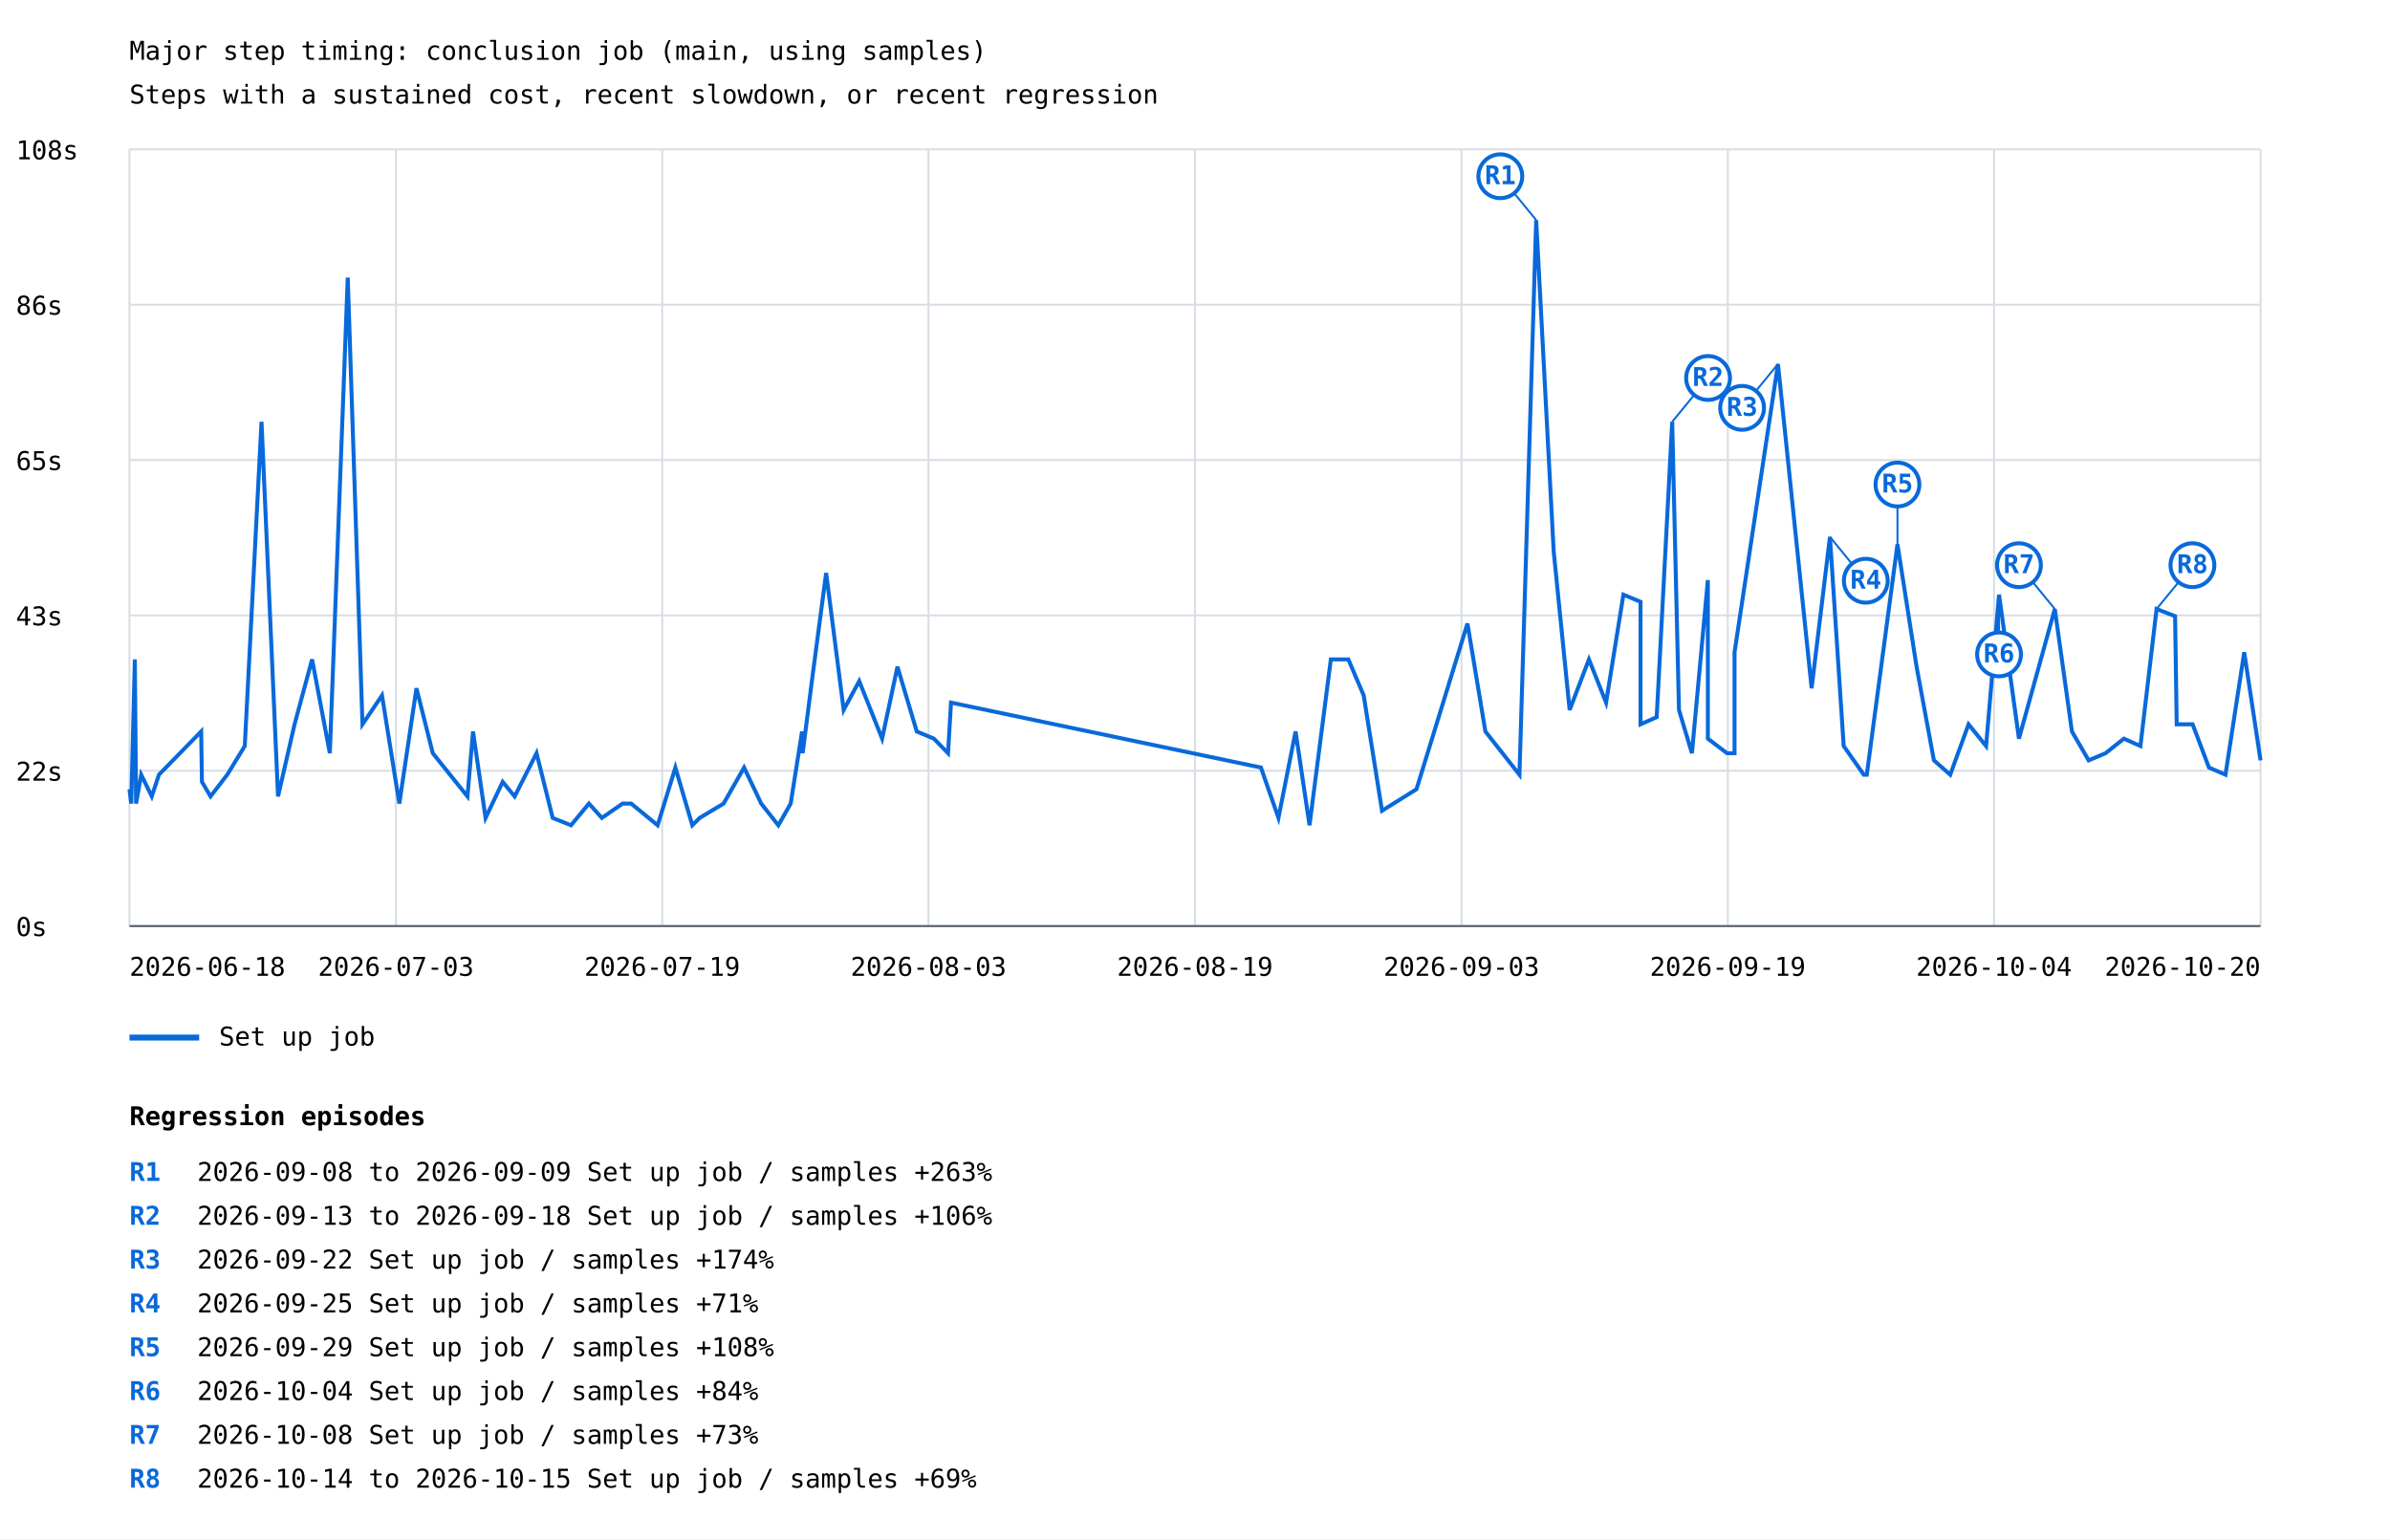
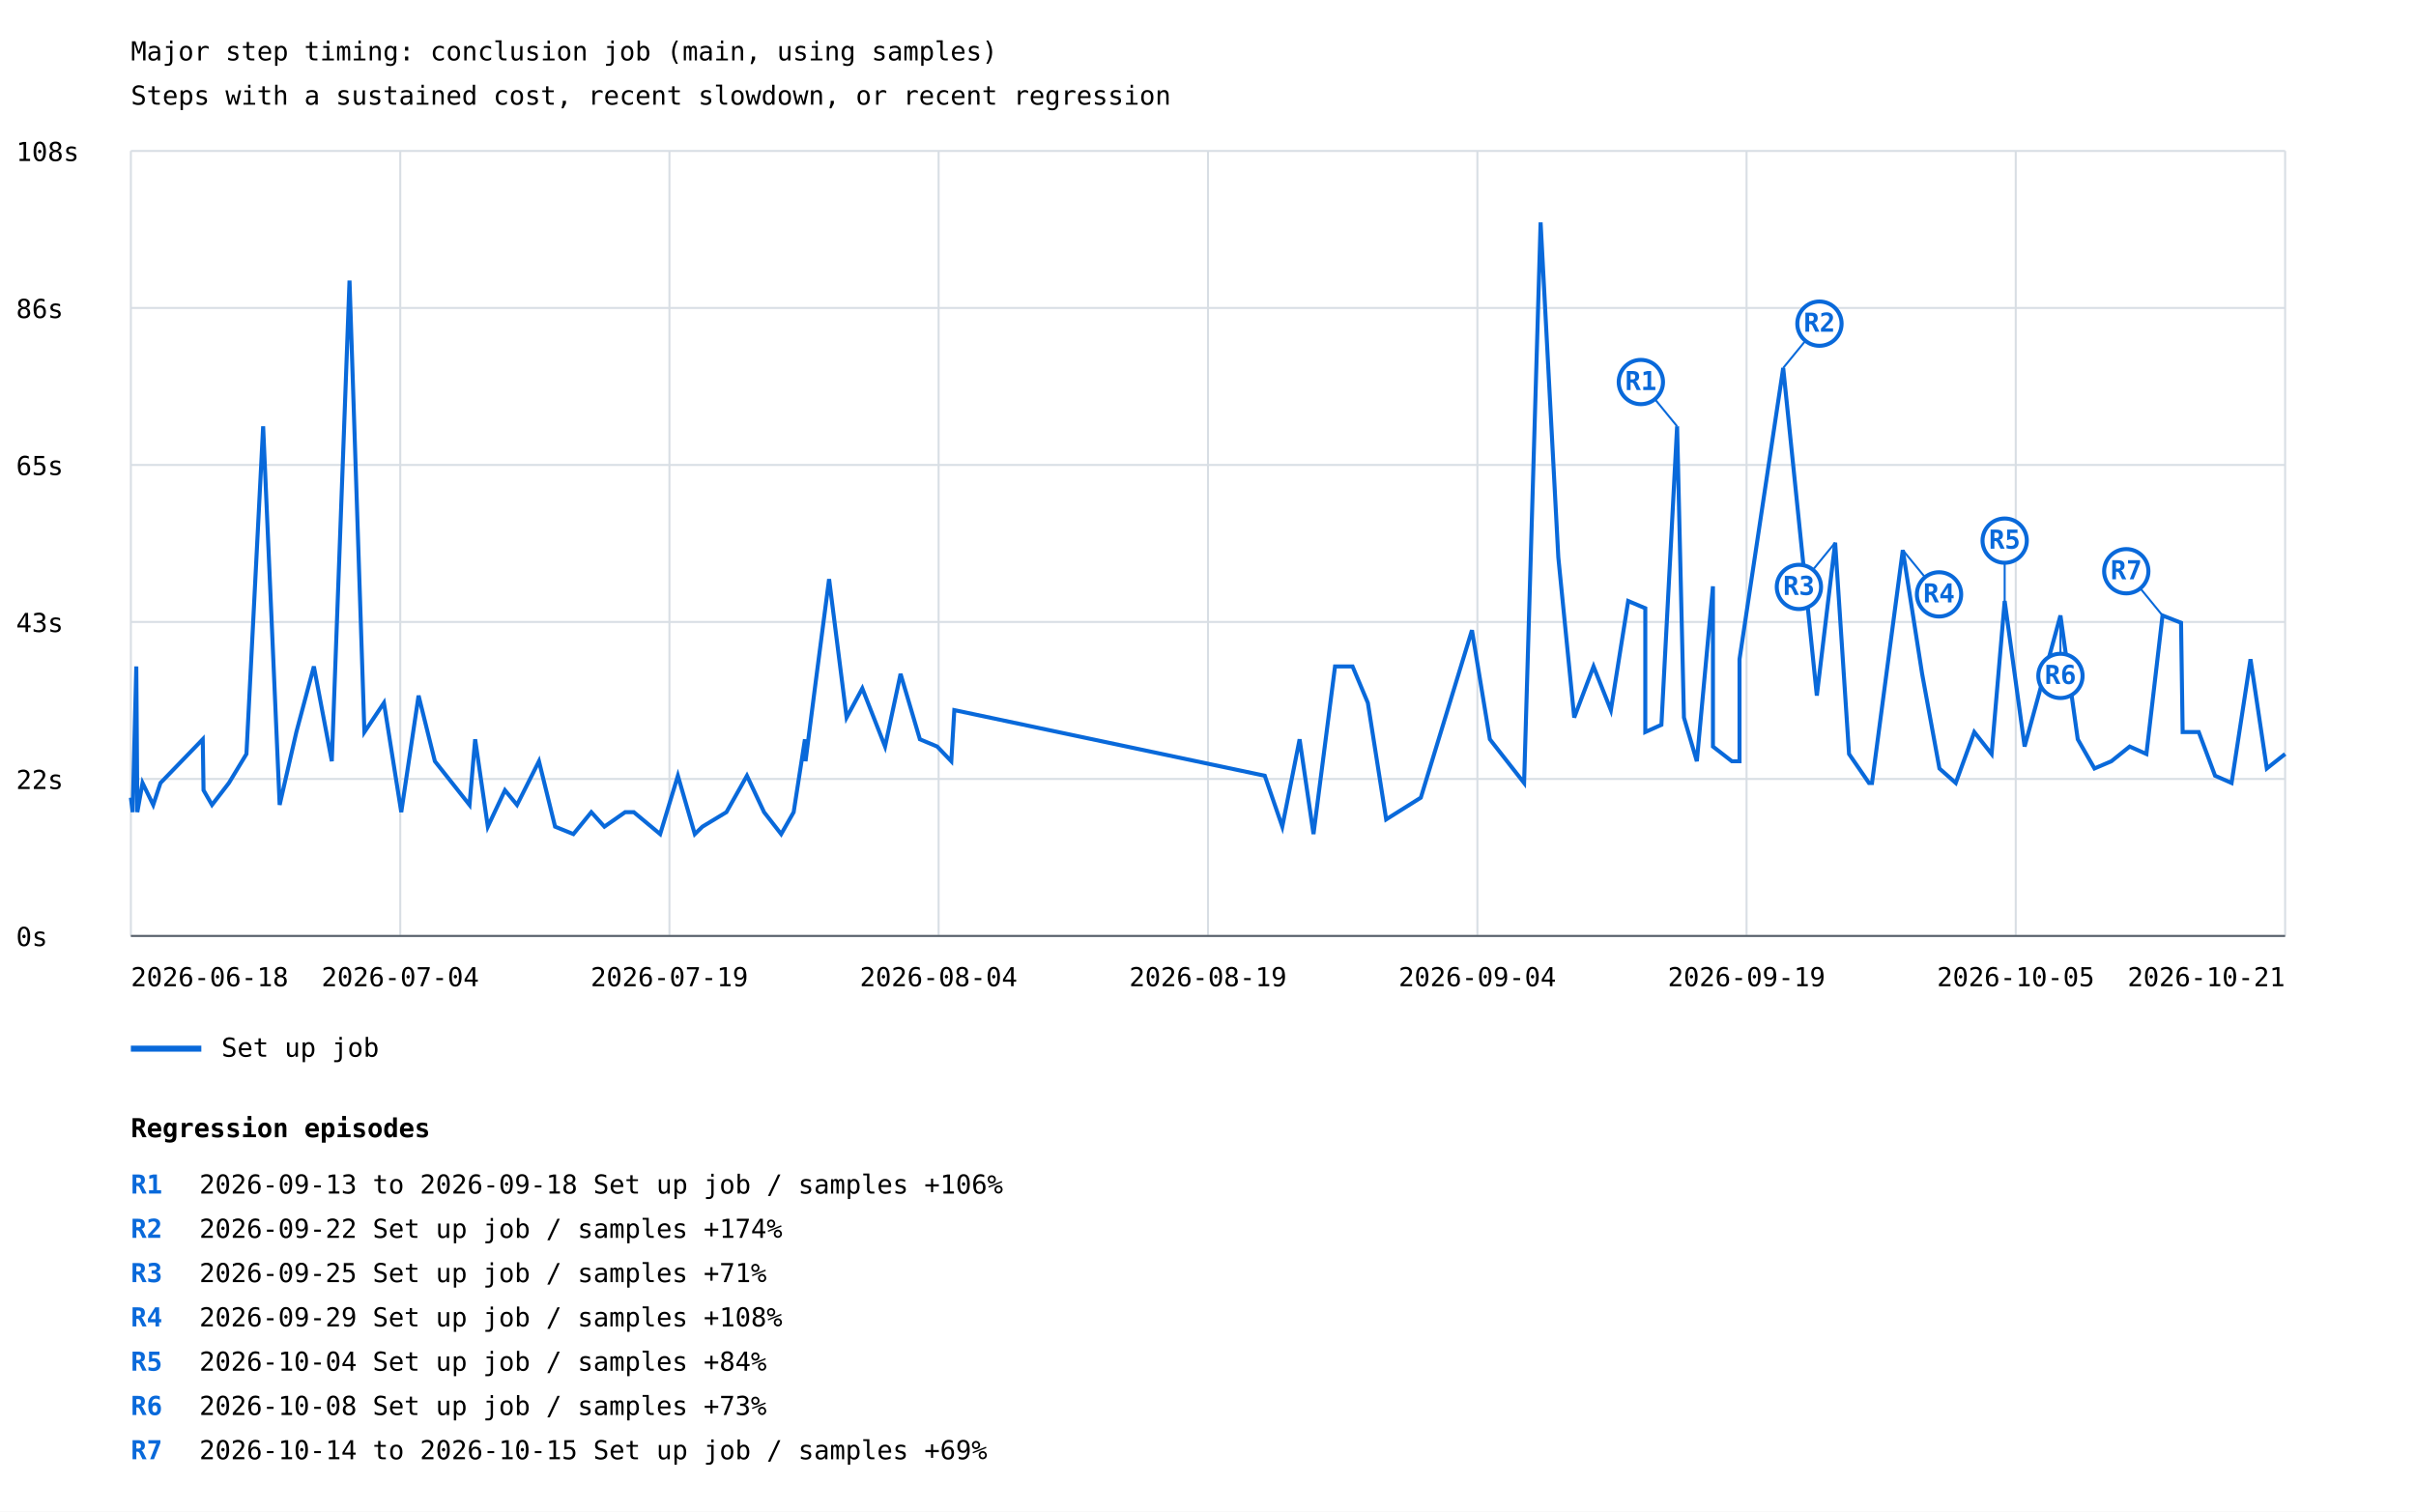
- <svg xmlns="http://www.w3.org/2000/svg" width="1200" height="773" viewBox="0 0 1200 773">
+ <svg xmlns="http://www.w3.org/2000/svg" width="1200" height="751" viewBox="0 0 1200 751">
  <rect width="100%" height="100%" fill="white" />
  <style>text{font-family:ui-monospace,monospace;font-size:13px}.axis{stroke:#57606a;stroke-width:1}.grid{stroke:#d8dee4;stroke-width:1}</style>
  <text x="65" y="30" font-size="20">Major step timing: conclusion job (main, using samples)</text>
  <text x="65" y="52">Steps with a sustained cost, recent slowdown, or recent regression</text>
  <line class="grid" x1="65" y1="465.0" x2="1135" y2="465.0" />
  <text x="8" y="470.0">0s</text>
  <line class="grid" x1="65" y1="387.0" x2="1135" y2="387.0" />
  <text x="8" y="392.0">22s</text>
  <line class="grid" x1="65" y1="309.0" x2="1135" y2="309.0" />
  <text x="8" y="314.0">43s</text>
  <line class="grid" x1="65" y1="231.0" x2="1135" y2="231.0" />
  <text x="8" y="236.0">65s</text>
  <line class="grid" x1="65" y1="153.0" x2="1135" y2="153.0" />
  <text x="8" y="158.0">86s</text>
  <line class="grid" x1="65" y1="75.0" x2="1135" y2="75.0" />
  <text x="8" y="80.0">108s</text>
  <line class="grid" x1="65.0" y1="75" x2="65.0" y2="465" />
  <line class="grid" x1="198.8" y1="75" x2="198.8" y2="465" />
  <line class="grid" x1="332.5" y1="75" x2="332.5" y2="465" />
  <line class="grid" x1="466.2" y1="75" x2="466.2" y2="465" />
  <line class="grid" x1="600.0" y1="75" x2="600.0" y2="465" />
  <line class="grid" x1="733.8" y1="75" x2="733.8" y2="465" />
  <line class="grid" x1="867.5" y1="75" x2="867.5" y2="465" />
  <line class="grid" x1="1001.2" y1="75" x2="1001.2" y2="465" />
  <line class="grid" x1="1135.0" y1="75" x2="1135.0" y2="465" />
-   <polyline points="65.0,396.3 65.9,403.5 67.7,331.1 68.3,399.9 68.3,403.5 70.9,389.0 76.2,399.9 79.8,389.0 101.0,367.3 101.4,392.6 105.7,399.9 114.1,389.0 122.9,374.6 131.3,211.8 139.6,399.9 147.9,363.7 156.7,331.1 165.6,378.2 174.6,139.4 182.0,363.7 191.8,349.2 200.5,403.5 209.1,345.6 217.3,378.2 234.7,399.9 237.5,367.3 243.8,410.7 252.4,392.6 258.4,399.9 269.4,378.2 277.5,410.7 286.7,414.4 295.7,403.5 302.2,410.7 312.6,403.5 316.9,403.5 330.2,414.4 339.1,385.4 347.6,414.4 351.3,410.7 363.3,403.5 373.6,385.4 382.2,403.5 390.8,414.4 397.0,403.5 402.7,367.3 403.0,378.2 408.1,338.4 414.8,287.7 423.6,356.5 431.4,342.0 442.9,370.9 450.6,334.8 460.3,367.3 468.9,370.9 476.0,378.2 477.5,352.8 633.1,385.4 641.9,410.7 650.5,367.3 657.5,414.4 668.2,331.1 677.0,331.1 684.7,349.2 693.9,407.1 711.2,396.3 736.8,313.1 745.8,367.3 762.9,389.0 771.3,110.5 780.1,276.9 788.1,356.5 797.8,331.1 806.4,352.8 815.1,298.6 823.7,302.2 823.7,363.7 831.8,360.1 839.6,211.8 843.0,356.5 849.5,378.2 857.5,291.3 857.5,370.9 867.1,378.2 870.9,378.2 870.9,327.5 892.7,182.8 909.6,345.6 918.8,269.6 925.7,374.6 935.8,389.0 937.3,389.0 952.7,273.3 962.3,334.8 971.0,381.8 979.2,389.0 988.4,363.7 997.2,374.6 1003.7,298.6 1013.7,370.9 1031.7,305.8 1040.3,367.3 1048.7,381.8 1057.2,378.2 1066.4,370.9 1074.7,374.6 1082.8,305.8 1092.1,309.4 1092.9,363.7 1100.9,363.7 1109.1,385.4 1117.4,389.0 1126.8,327.5 1135.0,381.8" fill="none" stroke="#0969da" stroke-width="2" />
-   <line x1="771.3" y1="110.5" x2="753.3" y2="88.5" stroke="#0969da" stroke-width="1" />
-   <circle cx="753.3" cy="88.5" r="11" fill="white" stroke="#0969da" stroke-width="2" />
-   <text x="753.3" y="92.5" fill="#0969da" font-size="10" font-weight="bold" text-anchor="middle">R1</text>
-   <line x1="839.6" y1="211.8" x2="857.6" y2="189.8" stroke="#0969da" stroke-width="1" />
-   <circle cx="857.6" cy="189.8" r="11" fill="white" stroke="#0969da" stroke-width="2" />
-   <text x="857.6" y="193.8" fill="#0969da" font-size="10" font-weight="bold" text-anchor="middle">R2</text>
-   <line x1="892.7" y1="182.8" x2="874.7" y2="204.8" stroke="#0969da" stroke-width="1" />
-   <circle cx="874.7" cy="204.8" r="11" fill="white" stroke="#0969da" stroke-width="2" />
-   <text x="874.7" y="208.8" fill="#0969da" font-size="10" font-weight="bold" text-anchor="middle">R3</text>
-   <line x1="918.8" y1="269.6" x2="936.8" y2="291.6" stroke="#0969da" stroke-width="1" />
-   <circle cx="936.8" cy="291.6" r="11" fill="white" stroke="#0969da" stroke-width="2" />
-   <text x="936.8" y="295.6" fill="#0969da" font-size="10" font-weight="bold" text-anchor="middle">R4</text>
-   <line x1="952.7" y1="273.3" x2="952.7" y2="243.3" stroke="#0969da" stroke-width="1" />
-   <circle cx="952.7" cy="243.3" r="11" fill="white" stroke="#0969da" stroke-width="2" />
-   <text x="952.7" y="247.3" fill="#0969da" font-size="10" font-weight="bold" text-anchor="middle">R5</text>
-   <line x1="1003.7" y1="298.6" x2="1003.7" y2="328.6" stroke="#0969da" stroke-width="1" />
-   <circle cx="1003.7" cy="328.6" r="11" fill="white" stroke="#0969da" stroke-width="2" />
-   <text x="1003.7" y="332.6" fill="#0969da" font-size="10" font-weight="bold" text-anchor="middle">R6</text>
-   <line x1="1031.7" y1="305.8" x2="1013.7" y2="283.8" stroke="#0969da" stroke-width="1" />
-   <circle cx="1013.7" cy="283.8" r="11" fill="white" stroke="#0969da" stroke-width="2" />
-   <text x="1013.7" y="287.8" fill="#0969da" font-size="10" font-weight="bold" text-anchor="middle">R7</text>
-   <line x1="1082.8" y1="305.8" x2="1100.8" y2="283.8" stroke="#0969da" stroke-width="1" />
-   <circle cx="1100.8" cy="283.8" r="11" fill="white" stroke="#0969da" stroke-width="2" />
-   <text x="1100.8" y="287.8" fill="#0969da" font-size="10" font-weight="bold" text-anchor="middle">R8</text>
+   <polyline points="65.0,396.3 65.9,403.5 67.7,331.1 68.2,399.9 68.2,403.5 70.8,389.0 76.1,399.9 79.7,389.0 100.7,367.3 101.1,392.6 105.3,399.9 113.7,389.0 122.4,374.6 130.7,211.8 138.9,399.9 147.2,363.7 155.9,331.1 164.8,378.2 173.6,139.4 181.0,363.7 190.7,349.2 199.3,403.5 207.9,345.6 216.0,378.2 233.2,399.9 236.0,367.3 242.3,410.7 250.8,392.6 256.8,399.9 267.7,378.2 275.7,410.7 284.8,414.4 293.7,403.5 300.2,410.7 310.5,403.5 314.8,403.5 327.9,414.4 336.7,385.4 345.1,414.4 348.9,410.7 360.8,403.5 371.0,385.4 379.5,403.5 388.0,414.4 394.2,403.5 399.8,367.3 400.1,378.2 405.2,338.4 411.8,287.7 420.5,356.5 428.3,342.0 439.6,370.9 447.3,334.8 456.9,367.3 465.5,370.9 472.5,378.2 474.0,352.8 628.2,385.4 636.9,410.7 645.5,367.3 652.4,414.4 663.1,331.1 671.8,331.1 679.4,349.2 688.5,407.1 705.7,396.3 731.1,313.1 740.0,367.3 757.0,389.0 765.2,110.5 774.0,276.9 781.9,356.5 791.5,331.1 800.1,352.8 808.7,298.6 817.2,302.2 817.2,363.7 825.2,360.1 833.0,211.8 836.4,356.5 842.8,378.2 850.8,291.3 850.8,370.9 860.2,378.2 864.0,378.2 864.0,327.5 885.7,182.8 902.4,345.6 911.5,269.6 918.4,374.6 928.3,389.0 929.8,389.0 945.1,273.3 954.7,334.8 963.3,381.8 971.4,389.0 980.6,363.7 989.2,374.6 995.7,298.6 1005.6,370.9 1023.4,305.8 1032.0,367.3 1040.3,381.8 1048.7,378.2 1057.8,370.9 1066.1,374.6 1074.1,305.8 1083.3,309.4 1084.1,363.7 1092.1,363.7 1100.2,385.4 1108.4,389.0 1117.8,327.5 1125.9,381.8 1135.0,374.6" fill="none" stroke="#0969da" stroke-width="2" />
+   <line x1="833.0" y1="211.8" x2="815.0" y2="189.8" stroke="#0969da" stroke-width="1" />
+   <circle cx="815.0" cy="189.8" r="11" fill="white" stroke="#0969da" stroke-width="2" />
+   <text x="815.0" y="193.8" fill="#0969da" font-size="10" font-weight="bold" text-anchor="middle">R1</text>
+   <line x1="885.7" y1="182.8" x2="903.7" y2="160.8" stroke="#0969da" stroke-width="1" />
+   <circle cx="903.7" cy="160.8" r="11" fill="white" stroke="#0969da" stroke-width="2" />
+   <text x="903.7" y="164.8" fill="#0969da" font-size="10" font-weight="bold" text-anchor="middle">R2</text>
+   <line x1="911.5" y1="269.6" x2="893.5" y2="291.6" stroke="#0969da" stroke-width="1" />
+   <circle cx="893.5" cy="291.6" r="11" fill="white" stroke="#0969da" stroke-width="2" />
+   <text x="893.5" y="295.6" fill="#0969da" font-size="10" font-weight="bold" text-anchor="middle">R3</text>
+   <line x1="945.1" y1="273.3" x2="963.1" y2="295.3" stroke="#0969da" stroke-width="1" />
+   <circle cx="963.1" cy="295.3" r="11" fill="white" stroke="#0969da" stroke-width="2" />
+   <text x="963.1" y="299.3" fill="#0969da" font-size="10" font-weight="bold" text-anchor="middle">R4</text>
+   <line x1="995.7" y1="298.6" x2="995.7" y2="268.6" stroke="#0969da" stroke-width="1" />
+   <circle cx="995.7" cy="268.6" r="11" fill="white" stroke="#0969da" stroke-width="2" />
+   <text x="995.7" y="272.6" fill="#0969da" font-size="10" font-weight="bold" text-anchor="middle">R5</text>
+   <line x1="1023.4" y1="305.8" x2="1023.4" y2="335.8" stroke="#0969da" stroke-width="1" />
+   <circle cx="1023.4" cy="335.8" r="11" fill="white" stroke="#0969da" stroke-width="2" />
+   <text x="1023.4" y="339.8" fill="#0969da" font-size="10" font-weight="bold" text-anchor="middle">R6</text>
+   <line x1="1074.1" y1="305.8" x2="1056.1" y2="283.8" stroke="#0969da" stroke-width="1" />
+   <circle cx="1056.1" cy="283.8" r="11" fill="white" stroke="#0969da" stroke-width="2" />
+   <text x="1056.1" y="287.8" fill="#0969da" font-size="10" font-weight="bold" text-anchor="middle">R7</text>
  <line x1="65" y1="521" x2="100" y2="521" stroke="#0969da" stroke-width="3" />
  <text x="110" y="525">Set up job</text>
  <text x="65.0" y="490" text-anchor="start">2026-06-18</text>
-   <text x="198.8" y="490" text-anchor="middle">2026-07-03</text>
+   <text x="198.8" y="490" text-anchor="middle">2026-07-04</text>
  <text x="332.5" y="490" text-anchor="middle">2026-07-19</text>
-   <text x="466.2" y="490" text-anchor="middle">2026-08-03</text>
+   <text x="466.2" y="490" text-anchor="middle">2026-08-04</text>
  <text x="600.0" y="490" text-anchor="middle">2026-08-19</text>
-   <text x="733.8" y="490" text-anchor="middle">2026-09-03</text>
+   <text x="733.8" y="490" text-anchor="middle">2026-09-04</text>
  <text x="867.5" y="490" text-anchor="middle">2026-09-19</text>
-   <text x="1001.2" y="490" text-anchor="middle">2026-10-04</text>
-   <text x="1135.0" y="490" text-anchor="end">2026-10-20</text>
+   <text x="1001.2" y="490" text-anchor="middle">2026-10-05</text>
+   <text x="1135.0" y="490" text-anchor="end">2026-10-21</text>
  <line class="axis" x1="65" y1="465" x2="1135" y2="465" />
  <text x="65" y="565" font-size="16" font-weight="bold">Regression episodes</text>
  <text x="65" y="593" fill="#0969da" font-weight="bold">R1</text>
-   <text x="99" y="593">2026-09-08 to 2026-09-09  Set up job / samples  +263%</text>
+   <text x="99" y="593">2026-09-13 to 2026-09-18  Set up job / samples  +106%</text>
  <text x="65" y="615" fill="#0969da" font-weight="bold">R2</text>
-   <text x="99" y="615">2026-09-13 to 2026-09-18  Set up job / samples  +106%</text>
+   <text x="99" y="615">2026-09-22  Set up job / samples  +174%</text>
  <text x="65" y="637" fill="#0969da" font-weight="bold">R3</text>
-   <text x="99" y="637">2026-09-22  Set up job / samples  +174%</text>
+   <text x="99" y="637">2026-09-25  Set up job / samples  +71%</text>
  <text x="65" y="659" fill="#0969da" font-weight="bold">R4</text>
-   <text x="99" y="659">2026-09-25  Set up job / samples  +71%</text>
+   <text x="99" y="659">2026-09-29  Set up job / samples  +108%</text>
  <text x="65" y="681" fill="#0969da" font-weight="bold">R5</text>
-   <text x="99" y="681">2026-09-29  Set up job / samples  +108%</text>
+   <text x="99" y="681">2026-10-04  Set up job / samples  +84%</text>
  <text x="65" y="703" fill="#0969da" font-weight="bold">R6</text>
-   <text x="99" y="703">2026-10-04  Set up job / samples  +84%</text>
+   <text x="99" y="703">2026-10-08  Set up job / samples  +73%</text>
  <text x="65" y="725" fill="#0969da" font-weight="bold">R7</text>
-   <text x="99" y="725">2026-10-08  Set up job / samples  +73%</text>
-   <text x="65" y="747" fill="#0969da" font-weight="bold">R8</text>
-   <text x="99" y="747">2026-10-14 to 2026-10-15  Set up job / samples  +69%</text>
+   <text x="99" y="725">2026-10-14 to 2026-10-15  Set up job / samples  +69%</text>
</svg>
